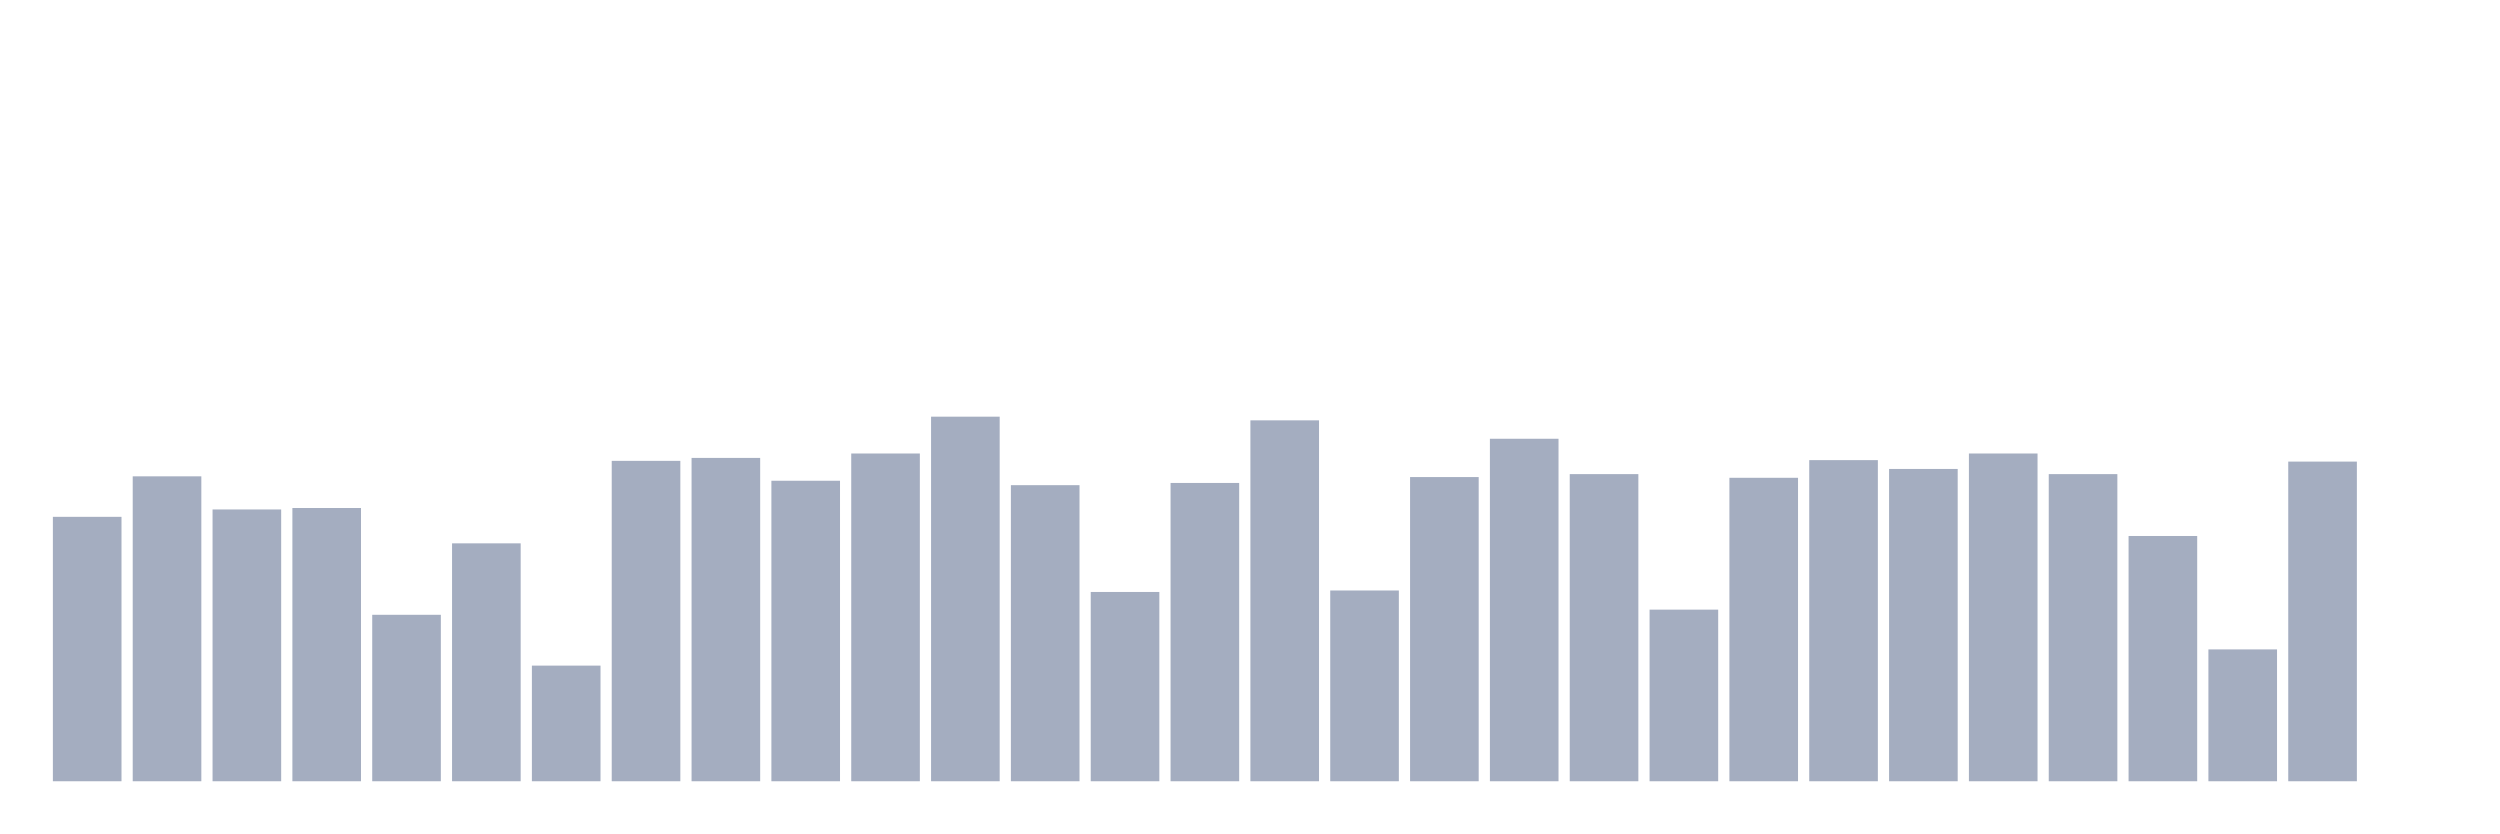
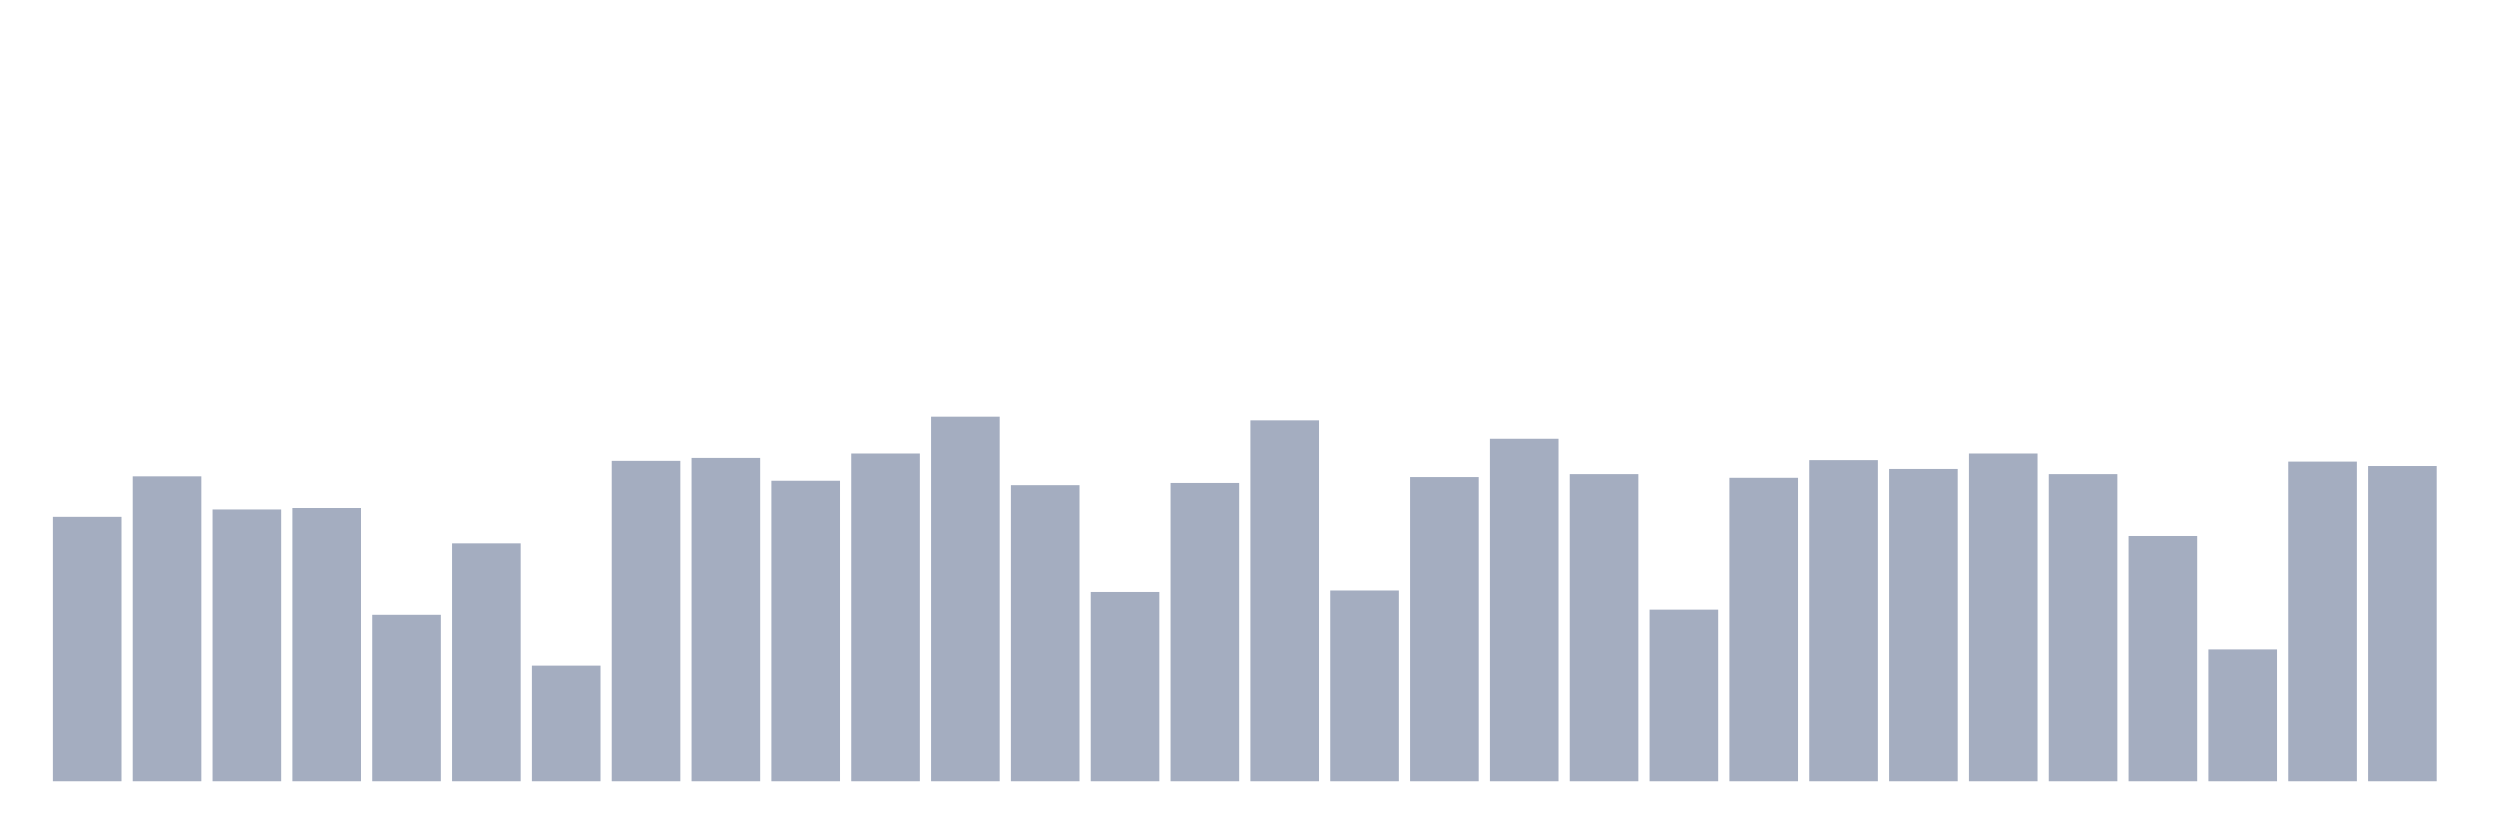
<svg xmlns="http://www.w3.org/2000/svg" viewBox="0 0 480 160">
  <g transform="translate(10,10)">
    <rect class="bar" x="0.153" width="13.175" y="89.232" height="50.768" fill="rgb(164,173,192)" />
    <rect class="bar" x="15.482" width="13.175" y="81.455" height="58.545" fill="rgb(164,173,192)" />
    <rect class="bar" x="30.81" width="13.175" y="87.818" height="52.182" fill="rgb(164,173,192)" />
    <rect class="bar" x="46.138" width="13.175" y="87.535" height="52.465" fill="rgb(164,173,192)" />
    <rect class="bar" x="61.466" width="13.175" y="108.04" height="31.96" fill="rgb(164,173,192)" />
    <rect class="bar" x="76.794" width="13.175" y="94.323" height="45.677" fill="rgb(164,173,192)" />
    <rect class="bar" x="92.123" width="13.175" y="117.798" height="22.202" fill="rgb(164,173,192)" />
    <rect class="bar" x="107.451" width="13.175" y="78.485" height="61.515" fill="rgb(164,173,192)" />
    <rect class="bar" x="122.779" width="13.175" y="77.919" height="62.081" fill="rgb(164,173,192)" />
    <rect class="bar" x="138.107" width="13.175" y="82.303" height="57.697" fill="rgb(164,173,192)" />
    <rect class="bar" x="153.436" width="13.175" y="77.071" height="62.929" fill="rgb(164,173,192)" />
    <rect class="bar" x="168.764" width="13.175" y="70" height="70" fill="rgb(164,173,192)" />
    <rect class="bar" x="184.092" width="13.175" y="83.152" height="56.848" fill="rgb(164,173,192)" />
    <rect class="bar" x="199.42" width="13.175" y="103.657" height="36.343" fill="rgb(164,173,192)" />
    <rect class="bar" x="214.748" width="13.175" y="82.727" height="57.273" fill="rgb(164,173,192)" />
    <rect class="bar" x="230.077" width="13.175" y="70.707" height="69.293" fill="rgb(164,173,192)" />
    <rect class="bar" x="245.405" width="13.175" y="103.374" height="36.626" fill="rgb(164,173,192)" />
    <rect class="bar" x="260.733" width="13.175" y="81.596" height="58.404" fill="rgb(164,173,192)" />
    <rect class="bar" x="276.061" width="13.175" y="74.242" height="65.758" fill="rgb(164,173,192)" />
    <rect class="bar" x="291.39" width="13.175" y="81.03" height="58.97" fill="rgb(164,173,192)" />
    <rect class="bar" x="306.718" width="13.175" y="107.051" height="32.949" fill="rgb(164,173,192)" />
    <rect class="bar" x="322.046" width="13.175" y="81.737" height="58.263" fill="rgb(164,173,192)" />
    <rect class="bar" x="337.374" width="13.175" y="78.343" height="61.657" fill="rgb(164,173,192)" />
    <rect class="bar" x="352.702" width="13.175" y="80.04" height="59.96" fill="rgb(164,173,192)" />
    <rect class="bar" x="368.031" width="13.175" y="77.071" height="62.929" fill="rgb(164,173,192)" />
    <rect class="bar" x="383.359" width="13.175" y="81.03" height="58.97" fill="rgb(164,173,192)" />
    <rect class="bar" x="398.687" width="13.175" y="92.909" height="47.091" fill="rgb(164,173,192)" />
    <rect class="bar" x="414.015" width="13.175" y="114.687" height="25.313" fill="rgb(164,173,192)" />
    <rect class="bar" x="429.344" width="13.175" y="78.626" height="61.374" fill="rgb(164,173,192)" />
-     <rect class="bar" x="444.672" width="13.175" y="140" height="0" fill="rgb(164,173,192)" />
+     <rect class="bar" x="444.672" width="13.175" y="79.475" height="60.525" fill="rgb(164,173,192)" />
  </g>
</svg>
